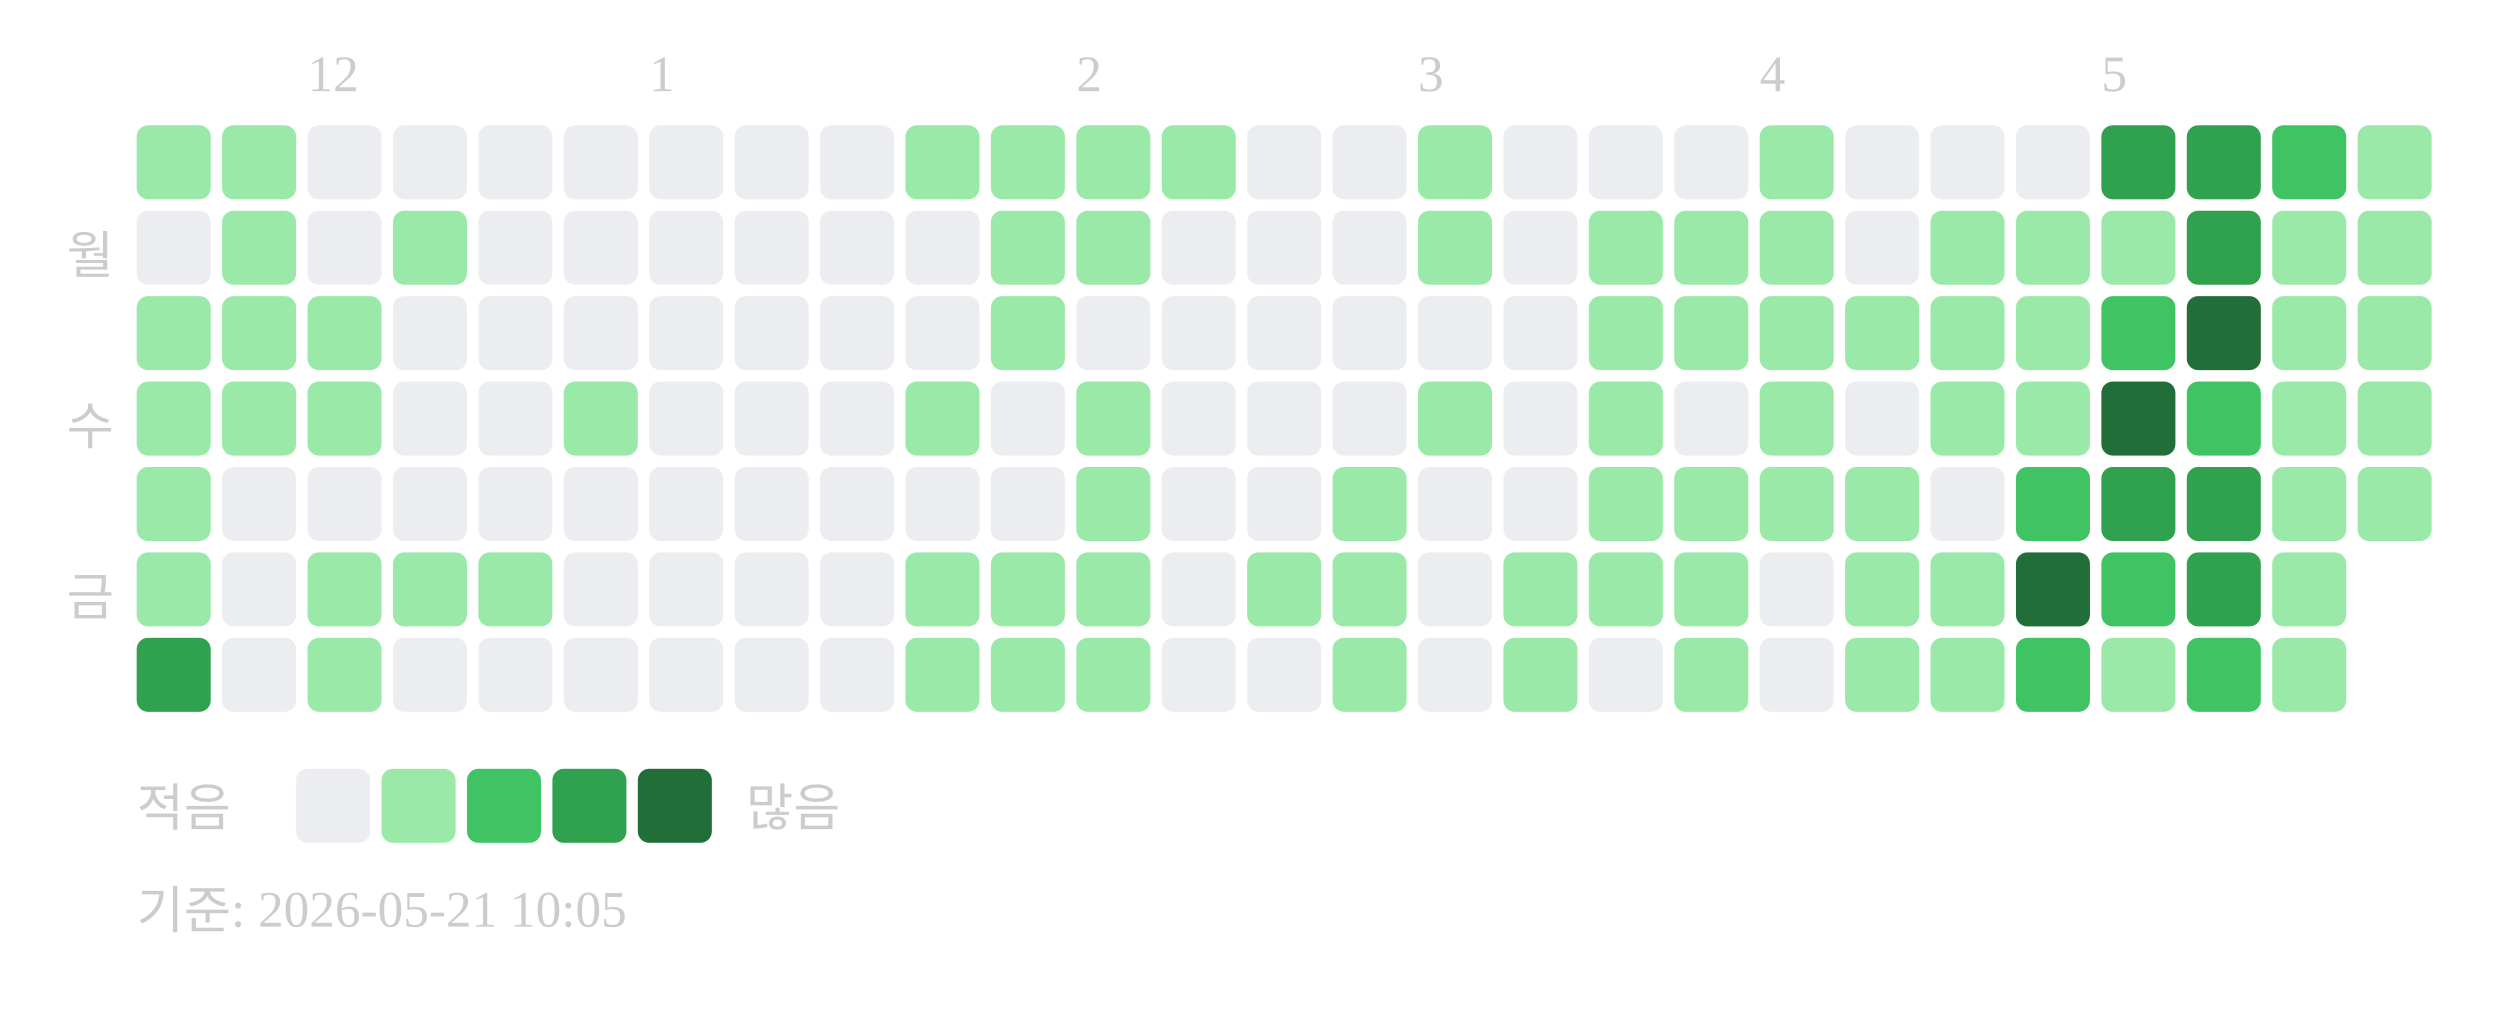
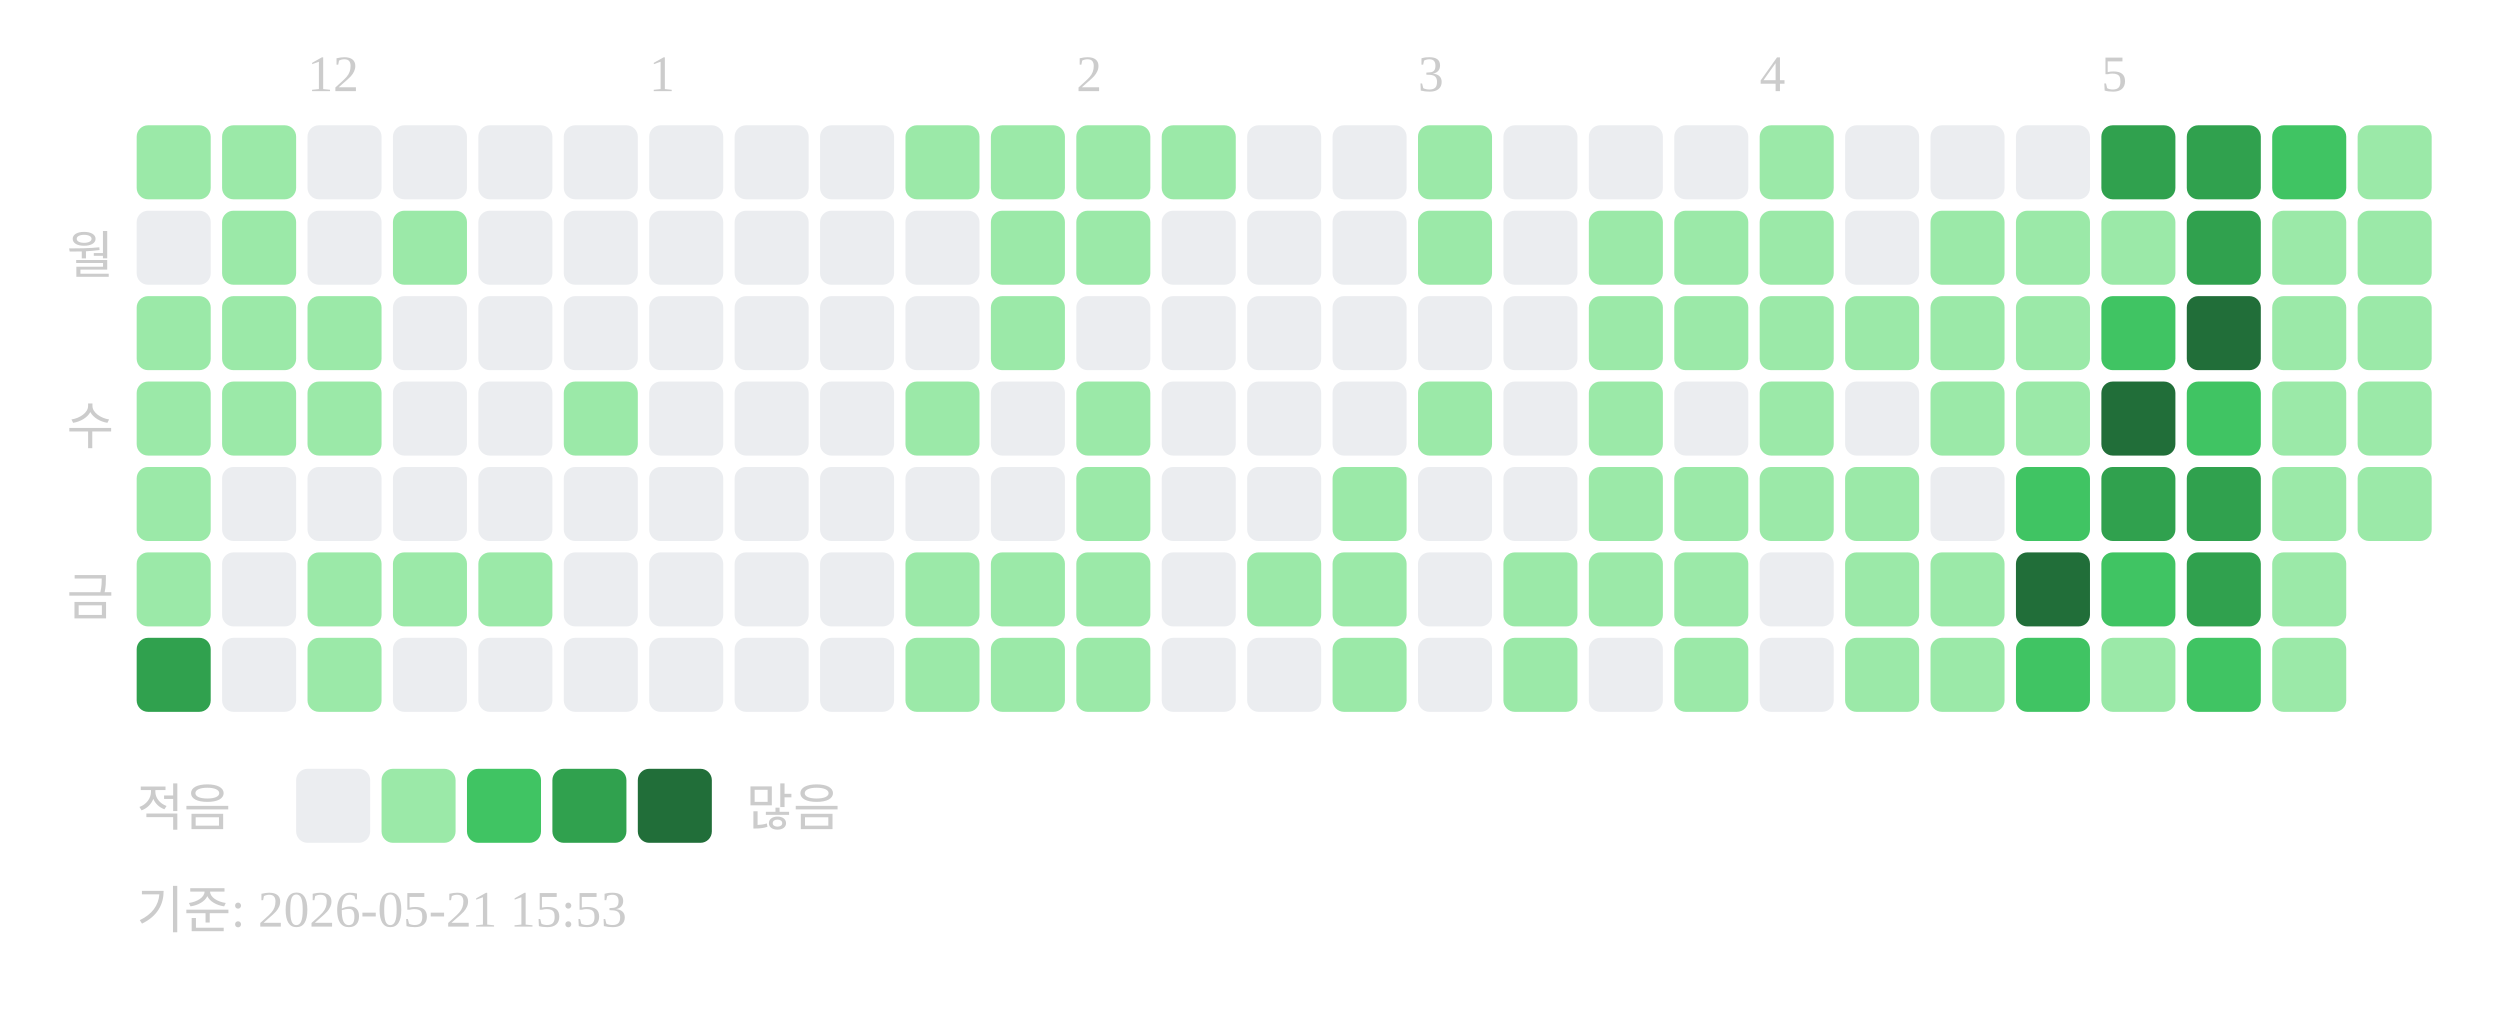
<svg xmlns="http://www.w3.org/2000/svg" width="439" height="181">
  <text x="54" y="16" font-size="9" fill="#cccccc">12</text>
  <text x="114" y="16" font-size="9" fill="#cccccc">1</text>
  <text x="189" y="16" font-size="9" fill="#cccccc">2</text>
  <text x="249" y="16" font-size="9" fill="#cccccc">3</text>
  <text x="309" y="16" font-size="9" fill="#cccccc">4</text>
  <text x="369" y="16" font-size="9" fill="#cccccc">5</text>
  <text x="20" y="48" text-anchor="end" font-size="9" fill="#cccccc">월</text>
  <text x="20" y="78" text-anchor="end" font-size="9" fill="#cccccc">수</text>
  <text x="20" y="108" text-anchor="end" font-size="9" fill="#cccccc">금</text>
  <rect x="24" y="22" width="13" height="13" rx="2" fill="#9be9a8" />
  <rect x="24" y="37" width="13" height="13" rx="2" fill="#ebedf0" />
  <rect x="24" y="52" width="13" height="13" rx="2" fill="#9be9a8" />
  <rect x="24" y="67" width="13" height="13" rx="2" fill="#9be9a8" />
  <rect x="24" y="82" width="13" height="13" rx="2" fill="#9be9a8" />
  <rect x="24" y="97" width="13" height="13" rx="2" fill="#9be9a8" />
  <rect x="24" y="112" width="13" height="13" rx="2" fill="#30a14e" />
  <rect x="39" y="22" width="13" height="13" rx="2" fill="#9be9a8" />
  <rect x="39" y="37" width="13" height="13" rx="2" fill="#9be9a8" />
  <rect x="39" y="52" width="13" height="13" rx="2" fill="#9be9a8" />
  <rect x="39" y="67" width="13" height="13" rx="2" fill="#9be9a8" />
  <rect x="39" y="82" width="13" height="13" rx="2" fill="#ebedf0" />
  <rect x="39" y="97" width="13" height="13" rx="2" fill="#ebedf0" />
  <rect x="39" y="112" width="13" height="13" rx="2" fill="#ebedf0" />
  <rect x="54" y="22" width="13" height="13" rx="2" fill="#ebedf0" />
  <rect x="54" y="37" width="13" height="13" rx="2" fill="#ebedf0" />
  <rect x="54" y="52" width="13" height="13" rx="2" fill="#9be9a8" />
  <rect x="54" y="67" width="13" height="13" rx="2" fill="#9be9a8" />
  <rect x="54" y="82" width="13" height="13" rx="2" fill="#ebedf0" />
  <rect x="54" y="97" width="13" height="13" rx="2" fill="#9be9a8" />
  <rect x="54" y="112" width="13" height="13" rx="2" fill="#9be9a8" />
  <rect x="69" y="22" width="13" height="13" rx="2" fill="#ebedf0" />
  <rect x="69" y="37" width="13" height="13" rx="2" fill="#9be9a8" />
  <rect x="69" y="52" width="13" height="13" rx="2" fill="#ebedf0" />
  <rect x="69" y="67" width="13" height="13" rx="2" fill="#ebedf0" />
  <rect x="69" y="82" width="13" height="13" rx="2" fill="#ebedf0" />
  <rect x="69" y="97" width="13" height="13" rx="2" fill="#9be9a8" />
  <rect x="69" y="112" width="13" height="13" rx="2" fill="#ebedf0" />
  <rect x="84" y="22" width="13" height="13" rx="2" fill="#ebedf0" />
  <rect x="84" y="37" width="13" height="13" rx="2" fill="#ebedf0" />
  <rect x="84" y="52" width="13" height="13" rx="2" fill="#ebedf0" />
  <rect x="84" y="67" width="13" height="13" rx="2" fill="#ebedf0" />
  <rect x="84" y="82" width="13" height="13" rx="2" fill="#ebedf0" />
  <rect x="84" y="97" width="13" height="13" rx="2" fill="#9be9a8" />
  <rect x="84" y="112" width="13" height="13" rx="2" fill="#ebedf0" />
  <rect x="99" y="22" width="13" height="13" rx="2" fill="#ebedf0" />
  <rect x="99" y="37" width="13" height="13" rx="2" fill="#ebedf0" />
  <rect x="99" y="52" width="13" height="13" rx="2" fill="#ebedf0" />
  <rect x="99" y="67" width="13" height="13" rx="2" fill="#9be9a8" />
  <rect x="99" y="82" width="13" height="13" rx="2" fill="#ebedf0" />
  <rect x="99" y="97" width="13" height="13" rx="2" fill="#ebedf0" />
  <rect x="99" y="112" width="13" height="13" rx="2" fill="#ebedf0" />
  <rect x="114" y="22" width="13" height="13" rx="2" fill="#ebedf0" />
  <rect x="114" y="37" width="13" height="13" rx="2" fill="#ebedf0" />
  <rect x="114" y="52" width="13" height="13" rx="2" fill="#ebedf0" />
  <rect x="114" y="67" width="13" height="13" rx="2" fill="#ebedf0" />
  <rect x="114" y="82" width="13" height="13" rx="2" fill="#ebedf0" />
  <rect x="114" y="97" width="13" height="13" rx="2" fill="#ebedf0" />
  <rect x="114" y="112" width="13" height="13" rx="2" fill="#ebedf0" />
  <rect x="129" y="22" width="13" height="13" rx="2" fill="#ebedf0" />
  <rect x="129" y="37" width="13" height="13" rx="2" fill="#ebedf0" />
  <rect x="129" y="52" width="13" height="13" rx="2" fill="#ebedf0" />
  <rect x="129" y="67" width="13" height="13" rx="2" fill="#ebedf0" />
  <rect x="129" y="82" width="13" height="13" rx="2" fill="#ebedf0" />
  <rect x="129" y="97" width="13" height="13" rx="2" fill="#ebedf0" />
  <rect x="129" y="112" width="13" height="13" rx="2" fill="#ebedf0" />
  <rect x="144" y="22" width="13" height="13" rx="2" fill="#ebedf0" />
  <rect x="144" y="37" width="13" height="13" rx="2" fill="#ebedf0" />
  <rect x="144" y="52" width="13" height="13" rx="2" fill="#ebedf0" />
  <rect x="144" y="67" width="13" height="13" rx="2" fill="#ebedf0" />
  <rect x="144" y="82" width="13" height="13" rx="2" fill="#ebedf0" />
  <rect x="144" y="97" width="13" height="13" rx="2" fill="#ebedf0" />
  <rect x="144" y="112" width="13" height="13" rx="2" fill="#ebedf0" />
  <rect x="159" y="22" width="13" height="13" rx="2" fill="#9be9a8" />
  <rect x="159" y="37" width="13" height="13" rx="2" fill="#ebedf0" />
  <rect x="159" y="52" width="13" height="13" rx="2" fill="#ebedf0" />
  <rect x="159" y="67" width="13" height="13" rx="2" fill="#9be9a8" />
  <rect x="159" y="82" width="13" height="13" rx="2" fill="#ebedf0" />
  <rect x="159" y="97" width="13" height="13" rx="2" fill="#9be9a8" />
  <rect x="159" y="112" width="13" height="13" rx="2" fill="#9be9a8" />
  <rect x="174" y="22" width="13" height="13" rx="2" fill="#9be9a8" />
  <rect x="174" y="37" width="13" height="13" rx="2" fill="#9be9a8" />
  <rect x="174" y="52" width="13" height="13" rx="2" fill="#9be9a8" />
  <rect x="174" y="67" width="13" height="13" rx="2" fill="#ebedf0" />
  <rect x="174" y="82" width="13" height="13" rx="2" fill="#ebedf0" />
  <rect x="174" y="97" width="13" height="13" rx="2" fill="#9be9a8" />
  <rect x="174" y="112" width="13" height="13" rx="2" fill="#9be9a8" />
  <rect x="189" y="22" width="13" height="13" rx="2" fill="#9be9a8" />
  <rect x="189" y="37" width="13" height="13" rx="2" fill="#9be9a8" />
  <rect x="189" y="52" width="13" height="13" rx="2" fill="#ebedf0" />
  <rect x="189" y="67" width="13" height="13" rx="2" fill="#9be9a8" />
  <rect x="189" y="82" width="13" height="13" rx="2" fill="#9be9a8" />
  <rect x="189" y="97" width="13" height="13" rx="2" fill="#9be9a8" />
  <rect x="189" y="112" width="13" height="13" rx="2" fill="#9be9a8" />
  <rect x="204" y="22" width="13" height="13" rx="2" fill="#9be9a8" />
  <rect x="204" y="37" width="13" height="13" rx="2" fill="#ebedf0" />
  <rect x="204" y="52" width="13" height="13" rx="2" fill="#ebedf0" />
  <rect x="204" y="67" width="13" height="13" rx="2" fill="#ebedf0" />
  <rect x="204" y="82" width="13" height="13" rx="2" fill="#ebedf0" />
  <rect x="204" y="97" width="13" height="13" rx="2" fill="#ebedf0" />
  <rect x="204" y="112" width="13" height="13" rx="2" fill="#ebedf0" />
  <rect x="219" y="22" width="13" height="13" rx="2" fill="#ebedf0" />
  <rect x="219" y="37" width="13" height="13" rx="2" fill="#ebedf0" />
  <rect x="219" y="52" width="13" height="13" rx="2" fill="#ebedf0" />
  <rect x="219" y="67" width="13" height="13" rx="2" fill="#ebedf0" />
  <rect x="219" y="82" width="13" height="13" rx="2" fill="#ebedf0" />
  <rect x="219" y="97" width="13" height="13" rx="2" fill="#9be9a8" />
  <rect x="219" y="112" width="13" height="13" rx="2" fill="#ebedf0" />
  <rect x="234" y="22" width="13" height="13" rx="2" fill="#ebedf0" />
  <rect x="234" y="37" width="13" height="13" rx="2" fill="#ebedf0" />
  <rect x="234" y="52" width="13" height="13" rx="2" fill="#ebedf0" />
  <rect x="234" y="67" width="13" height="13" rx="2" fill="#ebedf0" />
  <rect x="234" y="82" width="13" height="13" rx="2" fill="#9be9a8" />
  <rect x="234" y="97" width="13" height="13" rx="2" fill="#9be9a8" />
  <rect x="234" y="112" width="13" height="13" rx="2" fill="#9be9a8" />
  <rect x="249" y="22" width="13" height="13" rx="2" fill="#9be9a8" />
  <rect x="249" y="37" width="13" height="13" rx="2" fill="#9be9a8" />
  <rect x="249" y="52" width="13" height="13" rx="2" fill="#ebedf0" />
  <rect x="249" y="67" width="13" height="13" rx="2" fill="#9be9a8" />
  <rect x="249" y="82" width="13" height="13" rx="2" fill="#ebedf0" />
  <rect x="249" y="97" width="13" height="13" rx="2" fill="#ebedf0" />
  <rect x="249" y="112" width="13" height="13" rx="2" fill="#ebedf0" />
  <rect x="264" y="22" width="13" height="13" rx="2" fill="#ebedf0" />
  <rect x="264" y="37" width="13" height="13" rx="2" fill="#ebedf0" />
  <rect x="264" y="52" width="13" height="13" rx="2" fill="#ebedf0" />
  <rect x="264" y="67" width="13" height="13" rx="2" fill="#ebedf0" />
  <rect x="264" y="82" width="13" height="13" rx="2" fill="#ebedf0" />
  <rect x="264" y="97" width="13" height="13" rx="2" fill="#9be9a8" />
  <rect x="264" y="112" width="13" height="13" rx="2" fill="#9be9a8" />
  <rect x="279" y="22" width="13" height="13" rx="2" fill="#ebedf0" />
  <rect x="279" y="37" width="13" height="13" rx="2" fill="#9be9a8" />
  <rect x="279" y="52" width="13" height="13" rx="2" fill="#9be9a8" />
  <rect x="279" y="67" width="13" height="13" rx="2" fill="#9be9a8" />
  <rect x="279" y="82" width="13" height="13" rx="2" fill="#9be9a8" />
  <rect x="279" y="97" width="13" height="13" rx="2" fill="#9be9a8" />
  <rect x="279" y="112" width="13" height="13" rx="2" fill="#ebedf0" />
  <rect x="294" y="22" width="13" height="13" rx="2" fill="#ebedf0" />
  <rect x="294" y="37" width="13" height="13" rx="2" fill="#9be9a8" />
  <rect x="294" y="52" width="13" height="13" rx="2" fill="#9be9a8" />
  <rect x="294" y="67" width="13" height="13" rx="2" fill="#ebedf0" />
  <rect x="294" y="82" width="13" height="13" rx="2" fill="#9be9a8" />
  <rect x="294" y="97" width="13" height="13" rx="2" fill="#9be9a8" />
  <rect x="294" y="112" width="13" height="13" rx="2" fill="#9be9a8" />
  <rect x="309" y="22" width="13" height="13" rx="2" fill="#9be9a8" />
  <rect x="309" y="37" width="13" height="13" rx="2" fill="#9be9a8" />
  <rect x="309" y="52" width="13" height="13" rx="2" fill="#9be9a8" />
  <rect x="309" y="67" width="13" height="13" rx="2" fill="#9be9a8" />
  <rect x="309" y="82" width="13" height="13" rx="2" fill="#9be9a8" />
  <rect x="309" y="97" width="13" height="13" rx="2" fill="#ebedf0" />
  <rect x="309" y="112" width="13" height="13" rx="2" fill="#ebedf0" />
  <rect x="324" y="22" width="13" height="13" rx="2" fill="#ebedf0" />
  <rect x="324" y="37" width="13" height="13" rx="2" fill="#ebedf0" />
  <rect x="324" y="52" width="13" height="13" rx="2" fill="#9be9a8" />
  <rect x="324" y="67" width="13" height="13" rx="2" fill="#ebedf0" />
  <rect x="324" y="82" width="13" height="13" rx="2" fill="#9be9a8" />
  <rect x="324" y="97" width="13" height="13" rx="2" fill="#9be9a8" />
  <rect x="324" y="112" width="13" height="13" rx="2" fill="#9be9a8" />
  <rect x="339" y="22" width="13" height="13" rx="2" fill="#ebedf0" />
  <rect x="339" y="37" width="13" height="13" rx="2" fill="#9be9a8" />
  <rect x="339" y="52" width="13" height="13" rx="2" fill="#9be9a8" />
  <rect x="339" y="67" width="13" height="13" rx="2" fill="#9be9a8" />
  <rect x="339" y="82" width="13" height="13" rx="2" fill="#ebedf0" />
  <rect x="339" y="97" width="13" height="13" rx="2" fill="#9be9a8" />
  <rect x="339" y="112" width="13" height="13" rx="2" fill="#9be9a8" />
  <rect x="354" y="22" width="13" height="13" rx="2" fill="#ebedf0" />
  <rect x="354" y="37" width="13" height="13" rx="2" fill="#9be9a8" />
  <rect x="354" y="52" width="13" height="13" rx="2" fill="#9be9a8" />
  <rect x="354" y="67" width="13" height="13" rx="2" fill="#9be9a8" />
  <rect x="354" y="82" width="13" height="13" rx="2" fill="#40c463" />
  <rect x="354" y="97" width="13" height="13" rx="2" fill="#216e39" />
  <rect x="354" y="112" width="13" height="13" rx="2" fill="#40c463" />
  <rect x="369" y="22" width="13" height="13" rx="2" fill="#30a14e" />
  <rect x="369" y="37" width="13" height="13" rx="2" fill="#9be9a8" />
  <rect x="369" y="52" width="13" height="13" rx="2" fill="#40c463" />
  <rect x="369" y="67" width="13" height="13" rx="2" fill="#216e39" />
  <rect x="369" y="82" width="13" height="13" rx="2" fill="#30a14e" />
  <rect x="369" y="97" width="13" height="13" rx="2" fill="#40c463" />
  <rect x="369" y="112" width="13" height="13" rx="2" fill="#9be9a8" />
  <rect x="384" y="22" width="13" height="13" rx="2" fill="#30a14e" />
  <rect x="384" y="37" width="13" height="13" rx="2" fill="#30a14e" />
  <rect x="384" y="52" width="13" height="13" rx="2" fill="#216e39" />
  <rect x="384" y="67" width="13" height="13" rx="2" fill="#40c463" />
  <rect x="384" y="82" width="13" height="13" rx="2" fill="#30a14e" />
  <rect x="384" y="97" width="13" height="13" rx="2" fill="#30a14e" />
  <rect x="384" y="112" width="13" height="13" rx="2" fill="#40c463" />
  <rect x="399" y="22" width="13" height="13" rx="2" fill="#40c463" />
  <rect x="399" y="37" width="13" height="13" rx="2" fill="#9be9a8" />
  <rect x="399" y="52" width="13" height="13" rx="2" fill="#9be9a8" />
  <rect x="399" y="67" width="13" height="13" rx="2" fill="#9be9a8" />
  <rect x="399" y="82" width="13" height="13" rx="2" fill="#9be9a8" />
  <rect x="399" y="97" width="13" height="13" rx="2" fill="#9be9a8" />
  <rect x="399" y="112" width="13" height="13" rx="2" fill="#9be9a8" />
  <rect x="414" y="22" width="13" height="13" rx="2" fill="#9be9a8" />
  <rect x="414" y="37" width="13" height="13" rx="2" fill="#9be9a8" />
  <rect x="414" y="52" width="13" height="13" rx="2" fill="#9be9a8" />
  <rect x="414" y="67" width="13" height="13" rx="2" fill="#9be9a8" />
  <rect x="414" y="82" width="13" height="13" rx="2" fill="#9be9a8" />
  <text x="24" y="145" font-size="9" fill="#cccccc">적음</text>
  <rect x="52" y="135" width="13" height="13" rx="2" fill="#ebedf0" />
  <rect x="67" y="135" width="13" height="13" rx="2" fill="#9be9a8" />
  <rect x="82" y="135" width="13" height="13" rx="2" fill="#40c463" />
  <rect x="97" y="135" width="13" height="13" rx="2" fill="#30a14e" />
  <rect x="112" y="135" width="13" height="13" rx="2" fill="#216e39" />
  <text x="131" y="145" font-size="9" fill="#cccccc">많음</text>
-   <text x="24" y="163" font-size="9" fill="#cccccc">기준: 2026-05-21 10:05</text>
+   <text x="24" y="163" font-size="9" fill="#cccccc">기준: 2026-05-21 15:53</text>
</svg>
